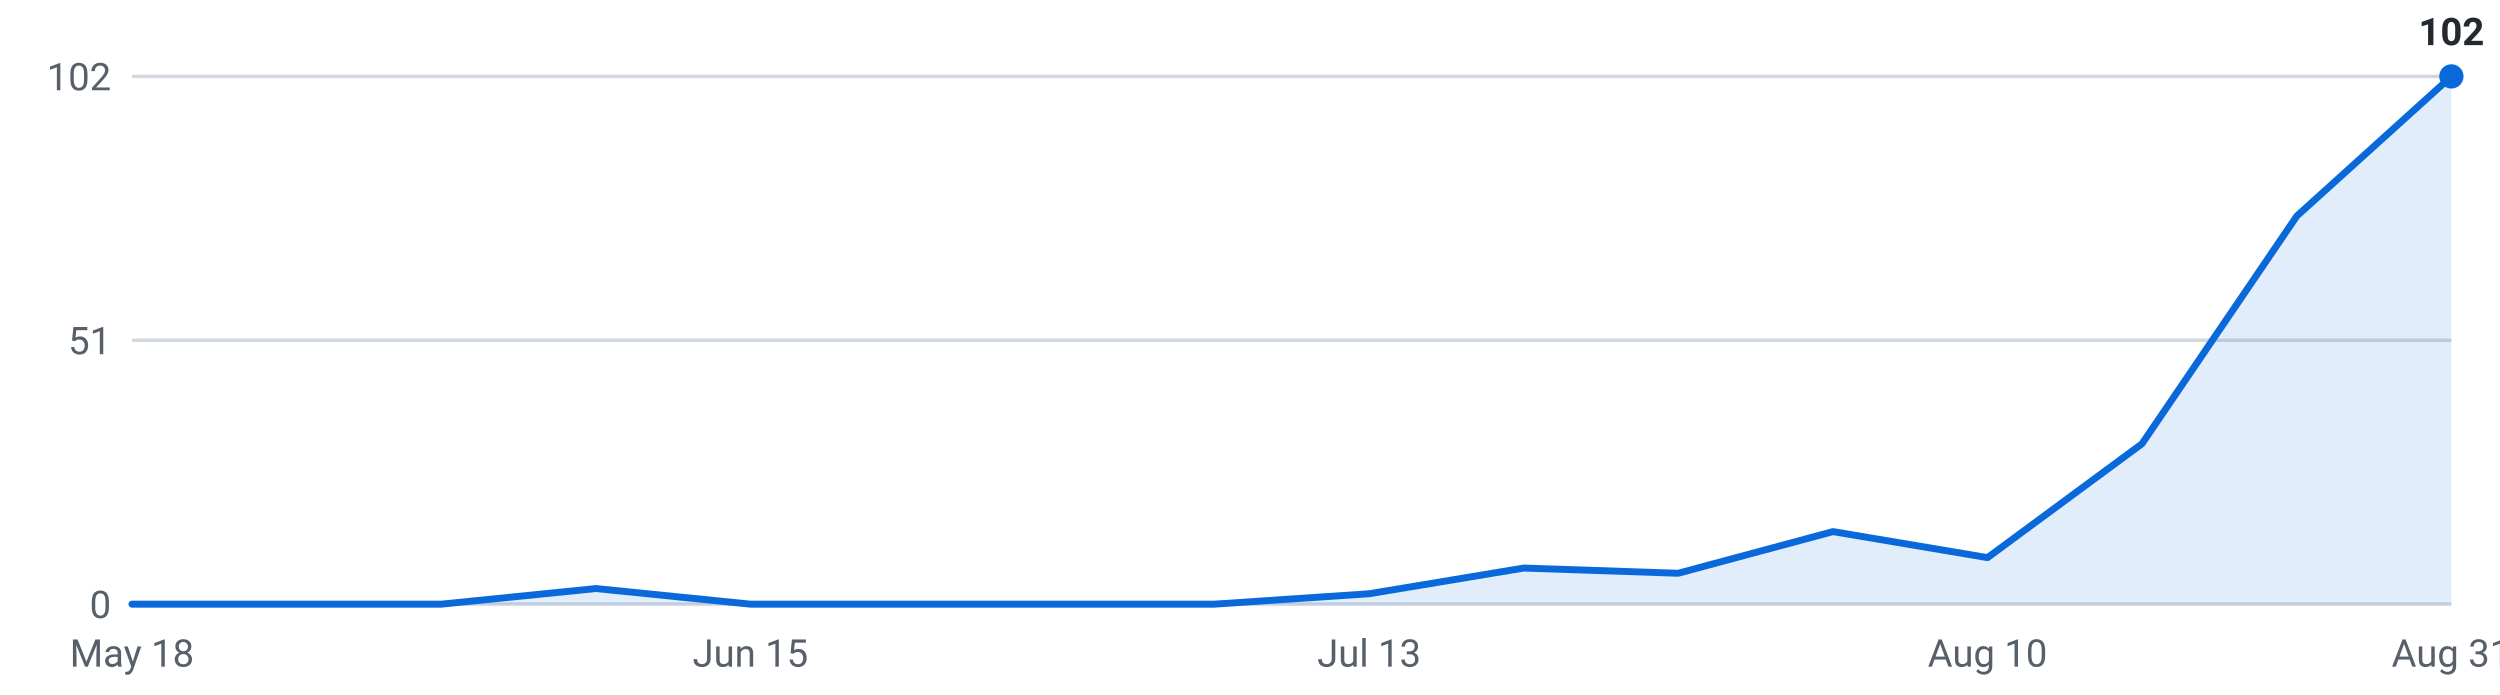
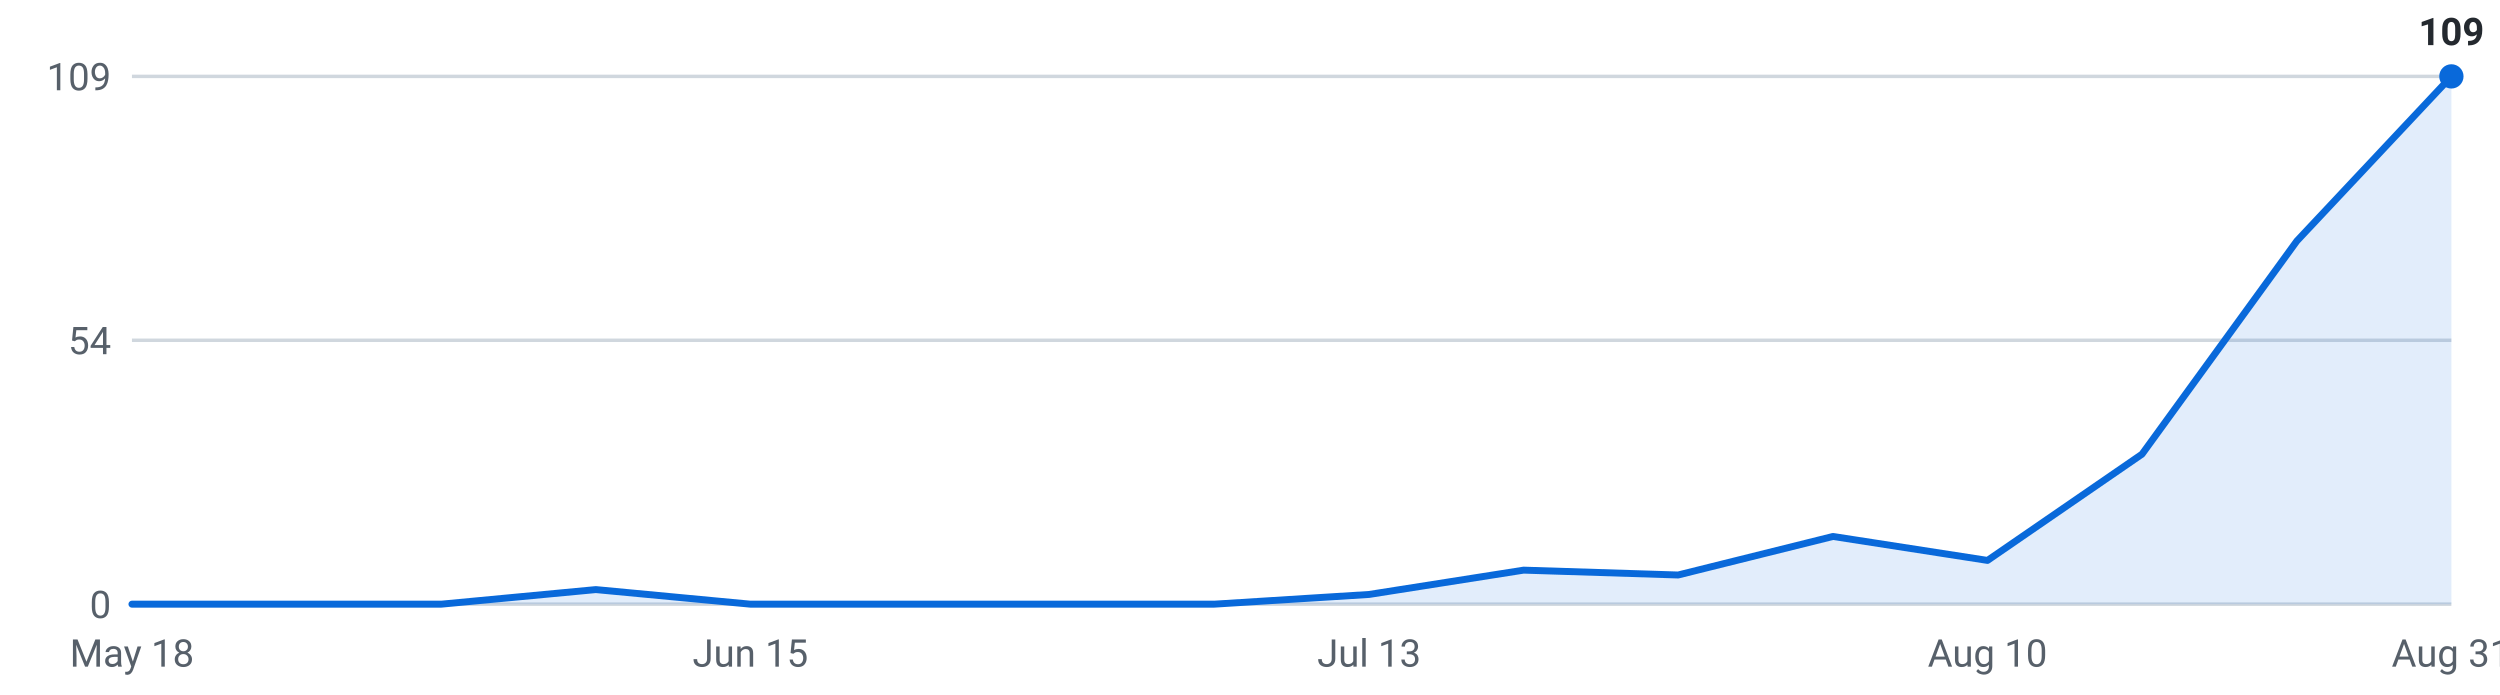
<svg xmlns="http://www.w3.org/2000/svg" viewBox="0 0 720 200" width="720" height="200" role="img" aria-label="Internships posted per week, last 16 weeks">
  <g font-family="-apple-system,Segoe UI,Roboto,sans-serif" font-size="11">
    <line x1="38" y1="174.0" x2="706" y2="174.0" stroke="#d0d7de" stroke-width="1" />
    <text x="32" y="178.0" text-anchor="end" fill="#57606a">0</text>
    <line x1="38" y1="98.0" x2="706" y2="98.0" stroke="#d0d7de" stroke-width="1" />
-     <text x="32" y="102.0" text-anchor="end" fill="#57606a">51</text>
+     <text x="32" y="102.0" text-anchor="end" fill="#57606a">54</text>
    <line x1="38" y1="22.0" x2="706" y2="22.0" stroke="#d0d7de" stroke-width="1" />
-     <text x="32" y="26.0" text-anchor="end" fill="#57606a">102</text>
-     <path d="M38.0,174 L38.0,174.0 L82.5,174.0 L127.1,174.0 L171.6,169.5 L216.1,174.0 L260.7,174.0 L305.2,174.0 L349.7,174.0 L394.3,171.0 L438.8,163.6 L483.3,165.1 L527.9,153.1 L572.4,160.6 L616.9,127.8 L661.5,62.2 L706.0,22.0 L706.0,174 Z" fill="#0969da" fill-opacity="0.12" />
-     <polyline points="38.0,174.0 82.5,174.0 127.1,174.0 171.6,169.5 216.1,174.0 260.7,174.0 305.2,174.0 349.7,174.0 394.3,171.0 438.8,163.6 483.3,165.1 527.9,153.1 572.4,160.6 616.9,127.8 661.5,62.2 706.0,22.0" fill="none" stroke="#0969da" stroke-width="2" stroke-linejoin="round" stroke-linecap="round" />
+     <text x="32" y="26.0" text-anchor="end" fill="#57606a">109</text>
+     <path d="M38.0,174 L38.0,174.0 L82.5,174.0 L127.1,174.0 L171.6,169.8 L216.1,174.0 L260.7,174.0 L305.2,174.0 L349.7,174.0 L394.3,171.2 L438.8,164.2 L483.3,165.6 L527.9,154.5 L572.4,161.4 L616.9,130.8 L661.5,69.4 L706.0,22.0 L706.0,174 Z" fill="#0969da" fill-opacity="0.12" />
+     <polyline points="38.0,174.0 82.5,174.0 127.1,174.0 171.6,169.8 216.1,174.0 260.7,174.0 305.2,174.0 349.7,174.0 394.3,171.2 438.8,164.2 483.3,165.6 527.9,154.5 572.4,161.4 616.9,130.8 661.5,69.4 706.0,22.0" fill="none" stroke="#0969da" stroke-width="2" stroke-linejoin="round" stroke-linecap="round" />
    <circle cx="706.0" cy="22.0" r="3.5" fill="#0969da" />
-     <text x="706.0" y="13.0" text-anchor="middle" fill="#24292f" font-weight="600">102</text>
+     <text x="706.0" y="13.0" text-anchor="middle" fill="#24292f" font-weight="600">109</text>
    <text x="38.0" y="192" text-anchor="middle" fill="#57606a">May 18</text>
    <text x="216.1" y="192" text-anchor="middle" fill="#57606a">Jun 15</text>
    <text x="394.3" y="192" text-anchor="middle" fill="#57606a">Jul 13</text>
    <text x="572.4" y="192" text-anchor="middle" fill="#57606a">Aug 10</text>
    <text x="706.0" y="192" text-anchor="middle" fill="#57606a">Aug 31</text>
  </g>
</svg>
